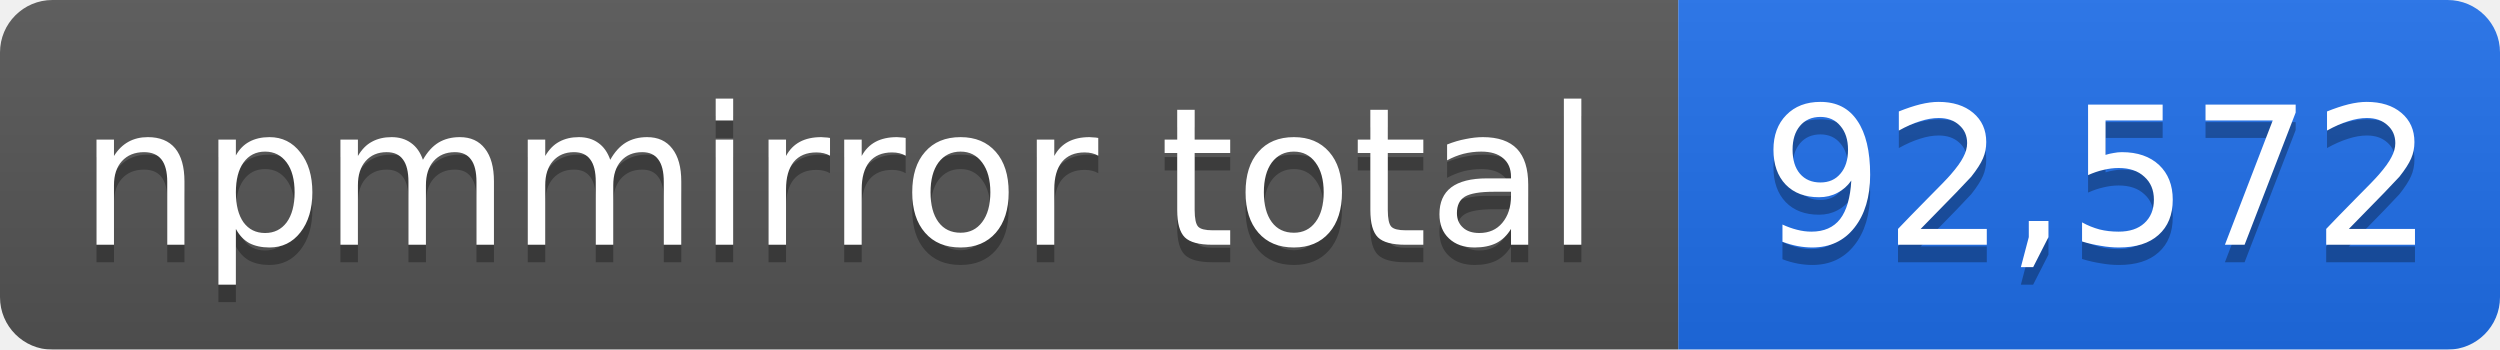
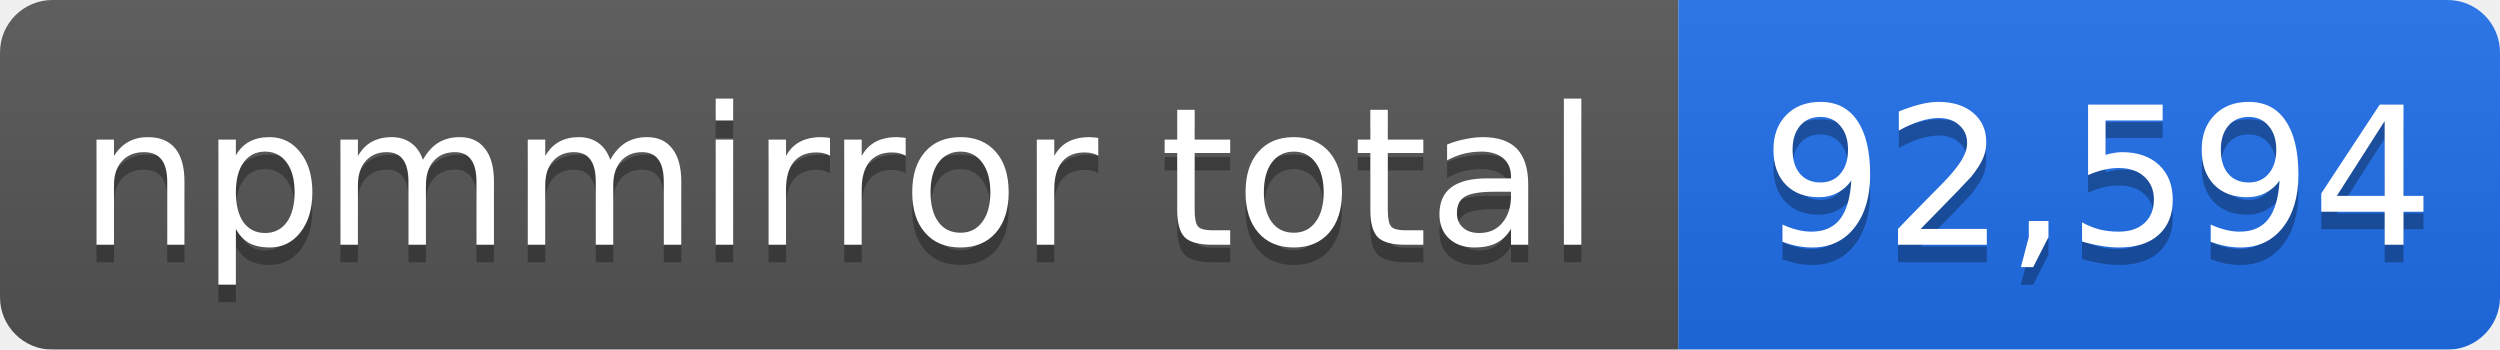
- <svg xmlns="http://www.w3.org/2000/svg" width="143" height="20" role="img" aria-label="npmmirror total: 92,572">
+ <svg xmlns="http://www.w3.org/2000/svg" width="143" height="20" role="img" aria-label="npmmirror total: 92,594">
  <linearGradient id="s" x2="0" y2="100%">
    <stop offset="0" stop-color="#bbb" stop-opacity=".1" />
    <stop offset="1" stop-opacity=".1" />
  </linearGradient>
  <mask id="m">
    <rect width="143" height="20" rx="3" fill="#fff" />
  </mask>
  <g mask="url(#m)">
    <rect width="96" height="20" fill="#555" />
    <rect x="96" width="47" height="20" fill="#1f6feb" />
    <rect width="143" height="20" fill="url(#s)" />
  </g>
  <g fill="#fff" text-anchor="middle" font-family="Verdana,Geneva,DejaVu Sans,sans-serif" font-size="11">
    <text x="48" y="15" fill="#010101" fill-opacity=".3">npmmirror total</text>
    <text x="48" y="14">npmmirror total</text>
-     <text x="120" y="15" fill="#010101" fill-opacity=".3">92,572</text>
-     <text x="120" y="14">92,572</text>
+     <text x="120" y="15" fill="#010101" fill-opacity=".3">92,594</text>
+     <text x="120" y="14">92,594</text>
  </g>
</svg>
